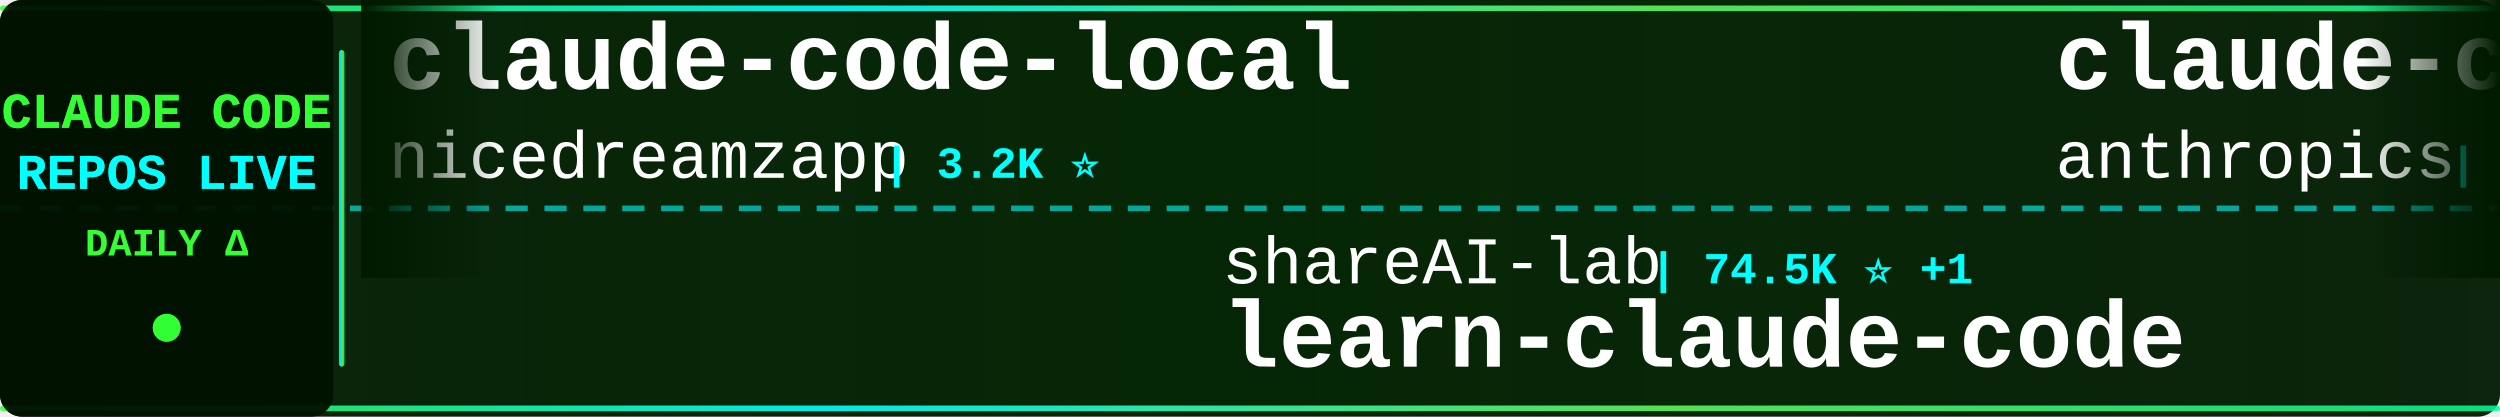
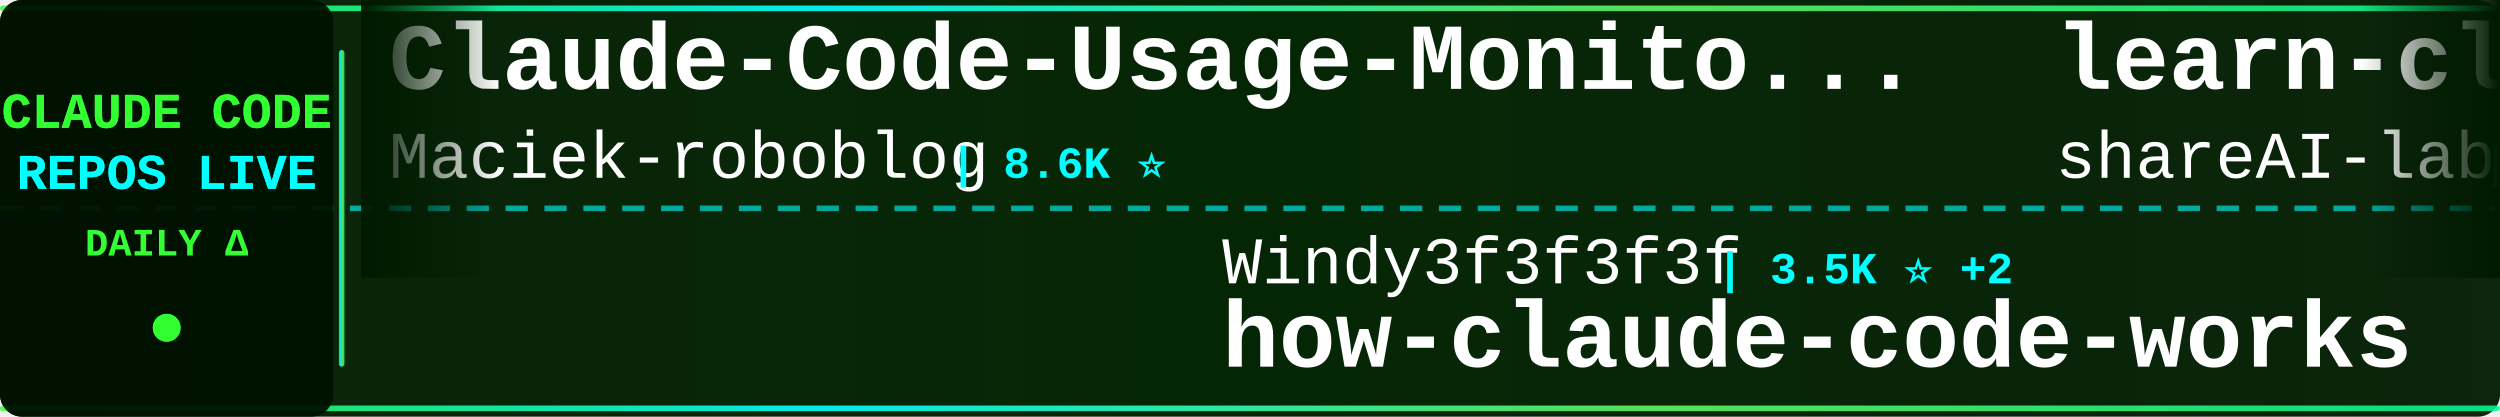
<svg xmlns="http://www.w3.org/2000/svg" width="900" height="150">
  <defs>
    <linearGradient id="tickerBg" x1="0%" y1="0%" x2="100%" y2="0%">
      <stop offset="0%" style="stop-color:#001a00;stop-opacity:0.95" />
      <stop offset="50%" style="stop-color:#002200;stop-opacity:0.98" />
      <stop offset="100%" style="stop-color:#001a00;stop-opacity:0.95" />
    </linearGradient>
    <linearGradient id="borderGrad" x1="0%" y1="0%" x2="100%" y2="0%">
      <stop offset="0%" style="stop-color:#33ff33;stop-opacity:0.85">
        <animate attributeName="stop-opacity" values="0.85;1;0.85" dur="2s" repeatCount="indefinite" />
      </stop>
      <stop offset="33%" style="stop-color:#00ffff;stop-opacity:0.9">
        <animate attributeName="stop-opacity" values="0.9;1;0.9" dur="2.2s" repeatCount="indefinite" />
      </stop>
      <stop offset="66%" style="stop-color:#66ff66;stop-opacity:0.85">
        <animate attributeName="stop-opacity" values="0.85;1;0.85" dur="1.8s" repeatCount="indefinite" />
      </stop>
      <stop offset="100%" style="stop-color:#00ff99;stop-opacity:0.85">
        <animate attributeName="stop-opacity" values="0.85;1;0.85" dur="2s" repeatCount="indefinite" />
      </stop>
    </linearGradient>
    <filter id="textGlow">
      <feGaussianBlur stdDeviation="0.1" result="coloredBlur" />
      <feMerge>
        <feMergeNode in="coloredBlur" />
        <feMergeNode in="SourceGraphic" />
      </feMerge>
    </filter>
    <filter id="metricGlow">
      <feGaussianBlur stdDeviation="0.2" result="coloredBlur" />
      <feMerge>
        <feMergeNode in="coloredBlur" />
        <feMergeNode in="SourceGraphic" />
      </feMerge>
    </filter>
    <linearGradient id="leftFade" x1="0%" y1="0%" x2="100%" y2="0%">
      <stop offset="0%" style="stop-color:#001a00;stop-opacity:1" />
      <stop offset="100%" style="stop-color:#001a00;stop-opacity:0" />
    </linearGradient>
    <linearGradient id="rightFade" x1="0%" y1="0%" x2="100%" y2="0%">
      <stop offset="0%" style="stop-color:#001a00;stop-opacity:0" />
      <stop offset="100%" style="stop-color:#001a00;stop-opacity:1" />
    </linearGradient>
  </defs>
  <rect width="900" height="150" fill="url(#tickerBg)" rx="8" />
  <rect x="0" y="2" width="900" height="2" fill="url(#borderGrad)" rx="1" />
  <rect x="0" y="146" width="900" height="2" fill="url(#borderGrad)" rx="1" />
  <line x1="0" y1="75" x2="900" y2="75" stroke="#00ffff" stroke-width="2" stroke-dasharray="8 6" opacity="0.6" />
  <rect x="0" y="0" width="120" height="150" fill="#001100" opacity="0.95" rx="8" />
  <text x="60" y="46" font-family="'Courier New', monospace" font-size="18" font-weight="bold" fill="#33ff33" text-anchor="middle" filter="url(#textGlow)">
    CLAUDE CODE
  </text>
  <text x="60" y="68" font-family="'Courier New', monospace" font-size="18" font-weight="bold" fill="#00ffff" text-anchor="middle" filter="url(#textGlow)">
    REPOS LIVE
  </text>
  <text x="60" y="92" font-family="'Courier New', monospace" font-size="14" font-weight="bold" fill="#33ff33" text-anchor="middle">
    DAILY Δ
  </text>
  <circle cx="60" cy="118" r="5" fill="#33ff33" filter="url(#metricGlow)">
    <animate attributeName="r" values="4;6;4" dur="1.5s" repeatCount="indefinite" />
    <animate attributeName="opacity" values="0.6;1;0.6" dur="1.5s" repeatCount="indefinite" />
  </circle>
  <rect x="122" y="18" width="2" height="114" fill="url(#borderGrad)" rx="1" />
  <clipPath id="tickerClip">
    <rect x="130" y="0" width="770" height="150" />
  </clipPath>
  <g clip-path="url(#tickerClip)">
    <g id="tickerItems">
      <animateTransform attributeName="transform" attributeType="XML" type="translate" from="0 0" to="-3000 0" dur="54s" repeatCount="indefinite" />
      <g transform="translate(0, 0)">
-         <text x="140" y="32" font-family="'Courier New', monospace" font-size="34" font-weight="bold" fill="#ffffff">claude-code-local</text>
-         <text x="140" y="64" font-family="'Courier New', monospace" font-size="24" font-weight="normal" fill="#ffffff" opacity="1.0">nicedreamzapp</text>
-         <text x="318" y="64" font-family="'Courier New', monospace" font-size="16" font-weight="bold" fill="#00ffff"> | 3.2K ⭐</text>
+         <text x="140" y="32" font-family="'Courier New', monospace" font-size="34" font-weight="bold" fill="#ffffff">Claude-Code-Usage-Monito...</text>
+         <text x="140" y="64" font-family="'Courier New', monospace" font-size="24" font-weight="normal" fill="#ffffff" opacity="1.0">Maciek-roboblog</text>
+         <text x="342" y="64" font-family="'Courier New', monospace" font-size="16" font-weight="bold" fill="#00ffff"> | 8.6K ⭐</text>
      </g>
      <g transform="translate(300, 0)">
-         <text x="140" y="102" font-family="'Courier New', monospace" font-size="24" font-weight="normal" fill="#ffffff" opacity="1.0">shareAI-lab</text>
-         <text x="294" y="102" font-family="'Courier New', monospace" font-size="16" font-weight="bold" fill="#00ffff"> | 74.5K ⭐ +1</text>
-         <text x="140" y="132" font-family="'Courier New', monospace" font-size="34" font-weight="bold" fill="#ffffff">learn-claude-code</text>
+         <text x="140" y="102" font-family="'Courier New', monospace" font-size="24" font-weight="normal" fill="#ffffff" opacity="1.0">Windy3f3f3f3f</text>
+         <text x="318" y="102" font-family="'Courier New', monospace" font-size="16" font-weight="bold" fill="#00ffff"> | 3.5K ⭐ +2</text>
+         <text x="140" y="132" font-family="'Courier New', monospace" font-size="34" font-weight="bold" fill="#ffffff">how-claude-code-works</text>
      </g>
      <g transform="translate(600, 0)">
-         <text x="140" y="32" font-family="'Courier New', monospace" font-size="34" font-weight="bold" fill="#ffffff">claude-code-security-rev...</text>
-         <text x="140" y="64" font-family="'Courier New', monospace" font-size="24" font-weight="normal" fill="#ffffff" opacity="1.0">anthropics</text>
-         <text x="282" y="64" font-family="'Courier New', monospace" font-size="16" font-weight="bold" fill="#00ffff"> | 5.9K ⭐ +5</text>
+         <text x="140" y="32" font-family="'Courier New', monospace" font-size="34" font-weight="bold" fill="#ffffff">learn-claude-code</text>
+         <text x="140" y="64" font-family="'Courier New', monospace" font-size="24" font-weight="normal" fill="#ffffff" opacity="1.0">shareAI-lab</text>
+         <text x="294" y="64" font-family="'Courier New', monospace" font-size="16" font-weight="bold" fill="#00ffff"> | 74.5K ⭐ +11</text>
      </g>
      <g transform="translate(900, 0)">
-         <text x="140" y="102" font-family="'Courier New', monospace" font-size="24" font-weight="normal" fill="#ffffff" opacity="1.0">rohitg00</text>
-         <text x="258" y="102" font-family="'Courier New', monospace" font-size="16" font-weight="bold" fill="#00ffff"> | 2.5K ⭐</text>
-         <text x="140" y="132" font-family="'Courier New', monospace" font-size="34" font-weight="bold" fill="#ffffff">awesome-claude-code-tool...</text>
+         <text x="140" y="102" font-family="'Courier New', monospace" font-size="24" font-weight="normal" fill="#ffffff" opacity="1.0">huangjia2019</text>
+         <text x="306" y="102" font-family="'Courier New', monospace" font-size="16" font-weight="bold" fill="#00ffff"> | 1.1K ⭐</text>
+         <text x="140" y="132" font-family="'Courier New', monospace" font-size="34" font-weight="bold" fill="#ffffff">claude-code-engineering</text>
      </g>
      <g transform="translate(1200, 0)">
-         <text x="140" y="32" font-family="'Courier New', monospace" font-size="34" font-weight="bold" fill="#ffffff">claude-code-action</text>
-         <text x="140" y="64" font-family="'Courier New', monospace" font-size="24" font-weight="normal" fill="#ffffff" opacity="1.0">anthropics</text>
-         <text x="282" y="64" font-family="'Courier New', monospace" font-size="16" font-weight="bold" fill="#00ffff"> | 8.7K ⭐ +2</text>
+         <text x="140" y="32" font-family="'Courier New', monospace" font-size="34" font-weight="bold" fill="#ffffff">claude-code-telegram</text>
+         <text x="140" y="64" font-family="'Courier New', monospace" font-size="24" font-weight="normal" fill="#ffffff" opacity="1.0">RichardAtCT</text>
+         <text x="294" y="64" font-family="'Courier New', monospace" font-size="16" font-weight="bold" fill="#00ffff"> | 2.8K ⭐</text>
      </g>
      <g transform="translate(1500, 0)">
-         <text x="140" y="102" font-family="'Courier New', monospace" font-size="24" font-weight="normal" fill="#ffffff" opacity="1.0">pengchengneo</text>
-         <text x="306" y="102" font-family="'Courier New', monospace" font-size="16" font-weight="bold" fill="#00ffff"> | 1.7K ⭐</text>
-         <text x="140" y="132" font-family="'Courier New', monospace" font-size="34" font-weight="bold" fill="#ffffff">Claude-Code</text>
+         <text x="140" y="102" font-family="'Courier New', monospace" font-size="24" font-weight="normal" fill="#ffffff" opacity="1.0">Yeachan-Heo</text>
+         <text x="294" y="102" font-family="'Courier New', monospace" font-size="16" font-weight="bold" fill="#00ffff"> | 38.6K ⭐ +5</text>
+         <text x="140" y="132" font-family="'Courier New', monospace" font-size="34" font-weight="bold" fill="#ffffff">oh-my-claudecode</text>
      </g>
      <g transform="translate(1800, 0)">
-         <text x="140" y="32" font-family="'Courier New', monospace" font-size="34" font-weight="bold" fill="#ffffff">oh-my-claudecode</text>
-         <text x="140" y="64" font-family="'Courier New', monospace" font-size="24" font-weight="normal" fill="#ffffff" opacity="1.0">Yeachan-Heo</text>
-         <text x="294" y="64" font-family="'Courier New', monospace" font-size="16" font-weight="bold" fill="#00ffff"> | 38.6K ⭐ +2</text>
+         <text x="140" y="32" font-family="'Courier New', monospace" font-size="34" font-weight="bold" fill="#ffffff">ClaudeCode</text>
+         <text x="140" y="64" font-family="'Courier New', monospace" font-size="24" font-weight="normal" fill="#ffffff" opacity="1.0">guanshan</text>
+         <text x="258" y="64" font-family="'Courier New', monospace" font-size="16" font-weight="bold" fill="#00ffff"> | 61 ⭐</text>
      </g>
      <g transform="translate(2100, 0)">
-         <text x="140" y="102" font-family="'Courier New', monospace" font-size="24" font-weight="normal" fill="#ffffff" opacity="1.0">Windy3f3f3f3f</text>
-         <text x="318" y="102" font-family="'Courier New', monospace" font-size="16" font-weight="bold" fill="#00ffff"> | 2.6K ⭐</text>
-         <text x="140" y="132" font-family="'Courier New', monospace" font-size="34" font-weight="bold" fill="#ffffff">claude-code-from-scratch</text>
+         <text x="140" y="102" font-family="'Courier New', monospace" font-size="24" font-weight="normal" fill="#ffffff" opacity="1.0">AICoderTudou</text>
+         <text x="306" y="102" font-family="'Courier New', monospace" font-size="16" font-weight="bold" fill="#00ffff"> | 496 ⭐</text>
+         <text x="140" y="132" font-family="'Courier New', monospace" font-size="34" font-weight="bold" fill="#ffffff">claude-code-tudou</text>
      </g>
      <g transform="translate(2400, 0)">
-         <text x="140" y="32" font-family="'Courier New', monospace" font-size="34" font-weight="bold" fill="#ffffff">awesome-claude-code-plug...</text>
-         <text x="140" y="64" font-family="'Courier New', monospace" font-size="24" font-weight="normal" fill="#ffffff" opacity="1.0">ccplugins</text>
-         <text x="270" y="64" font-family="'Courier New', monospace" font-size="16" font-weight="bold" fill="#00ffff"> | 916 ⭐</text>
+         <text x="140" y="32" font-family="'Courier New', monospace" font-size="34" font-weight="bold" fill="#ffffff">claude-code-harness</text>
+         <text x="140" y="64" font-family="'Courier New', monospace" font-size="24" font-weight="normal" fill="#ffffff" opacity="1.0">Chachamaru127</text>
+         <text x="318" y="64" font-family="'Courier New', monospace" font-size="16" font-weight="bold" fill="#00ffff"> | 3.1K ⭐ +2</text>
      </g>
      <g transform="translate(2700, 0)">
-         <text x="140" y="102" font-family="'Courier New', monospace" font-size="24" font-weight="normal" fill="#ffffff" opacity="1.0">VILA-Lab</text>
-         <text x="258" y="102" font-family="'Courier New', monospace" font-size="16" font-weight="bold" fill="#00ffff"> | 2.1K ⭐</text>
-         <text x="140" y="132" font-family="'Courier New', monospace" font-size="34" font-weight="bold" fill="#ffffff">Dive-into-Claude-Code</text>
+         <text x="140" y="102" font-family="'Courier New', monospace" font-size="24" font-weight="normal" fill="#ffffff" opacity="1.0">JrCx7scC</text>
+         <text x="258" y="102" font-family="'Courier New', monospace" font-size="16" font-weight="bold" fill="#00ffff"> | 373 ⭐</text>
+         <text x="140" y="132" font-family="'Courier New', monospace" font-size="34" font-weight="bold" fill="#ffffff">claude-code-source</text>
      </g>
      <g transform="translate(3000, 0)">
-         <text x="140" y="32" font-family="'Courier New', monospace" font-size="34" font-weight="bold" fill="#ffffff">claude-code-local</text>
-         <text x="140" y="64" font-family="'Courier New', monospace" font-size="24" font-weight="normal" fill="#ffffff" opacity="1.0">nicedreamzapp</text>
-         <text x="318" y="64" font-family="'Courier New', monospace" font-size="16" font-weight="bold" fill="#00ffff"> | 3.2K ⭐</text>
+         <text x="140" y="32" font-family="'Courier New', monospace" font-size="34" font-weight="bold" fill="#ffffff">Claude-Code-Usage-Monito...</text>
+         <text x="140" y="64" font-family="'Courier New', monospace" font-size="24" font-weight="normal" fill="#ffffff" opacity="1.0">Maciek-roboblog</text>
+         <text x="342" y="64" font-family="'Courier New', monospace" font-size="16" font-weight="bold" fill="#00ffff"> | 8.6K ⭐</text>
      </g>
      <g transform="translate(3300, 0)">
-         <text x="140" y="102" font-family="'Courier New', monospace" font-size="24" font-weight="normal" fill="#ffffff" opacity="1.0">shareAI-lab</text>
-         <text x="294" y="102" font-family="'Courier New', monospace" font-size="16" font-weight="bold" fill="#00ffff"> | 74.5K ⭐ +1</text>
-         <text x="140" y="132" font-family="'Courier New', monospace" font-size="34" font-weight="bold" fill="#ffffff">learn-claude-code</text>
+         <text x="140" y="102" font-family="'Courier New', monospace" font-size="24" font-weight="normal" fill="#ffffff" opacity="1.0">Windy3f3f3f3f</text>
+         <text x="318" y="102" font-family="'Courier New', monospace" font-size="16" font-weight="bold" fill="#00ffff"> | 3.5K ⭐ +2</text>
+         <text x="140" y="132" font-family="'Courier New', monospace" font-size="34" font-weight="bold" fill="#ffffff">how-claude-code-works</text>
      </g>
      <g transform="translate(3600, 0)">
-         <text x="140" y="32" font-family="'Courier New', monospace" font-size="34" font-weight="bold" fill="#ffffff">claude-code-security-rev...</text>
-         <text x="140" y="64" font-family="'Courier New', monospace" font-size="24" font-weight="normal" fill="#ffffff" opacity="1.0">anthropics</text>
-         <text x="282" y="64" font-family="'Courier New', monospace" font-size="16" font-weight="bold" fill="#00ffff"> | 5.9K ⭐ +5</text>
+         <text x="140" y="32" font-family="'Courier New', monospace" font-size="34" font-weight="bold" fill="#ffffff">learn-claude-code</text>
+         <text x="140" y="64" font-family="'Courier New', monospace" font-size="24" font-weight="normal" fill="#ffffff" opacity="1.0">shareAI-lab</text>
+         <text x="294" y="64" font-family="'Courier New', monospace" font-size="16" font-weight="bold" fill="#00ffff"> | 74.5K ⭐ +11</text>
      </g>
      <g transform="translate(3900, 0)">
-         <text x="140" y="102" font-family="'Courier New', monospace" font-size="24" font-weight="normal" fill="#ffffff" opacity="1.0">rohitg00</text>
-         <text x="258" y="102" font-family="'Courier New', monospace" font-size="16" font-weight="bold" fill="#00ffff"> | 2.5K ⭐</text>
-         <text x="140" y="132" font-family="'Courier New', monospace" font-size="34" font-weight="bold" fill="#ffffff">awesome-claude-code-tool...</text>
+         <text x="140" y="102" font-family="'Courier New', monospace" font-size="24" font-weight="normal" fill="#ffffff" opacity="1.0">huangjia2019</text>
+         <text x="306" y="102" font-family="'Courier New', monospace" font-size="16" font-weight="bold" fill="#00ffff"> | 1.1K ⭐</text>
+         <text x="140" y="132" font-family="'Courier New', monospace" font-size="34" font-weight="bold" fill="#ffffff">claude-code-engineering</text>
      </g>
    </g>
  </g>
  <rect x="130" y="0" width="50" height="100" fill="url(#leftFade)" />
  <rect x="850" y="0" width="50" height="100" fill="url(#rightFade)" />
</svg>
